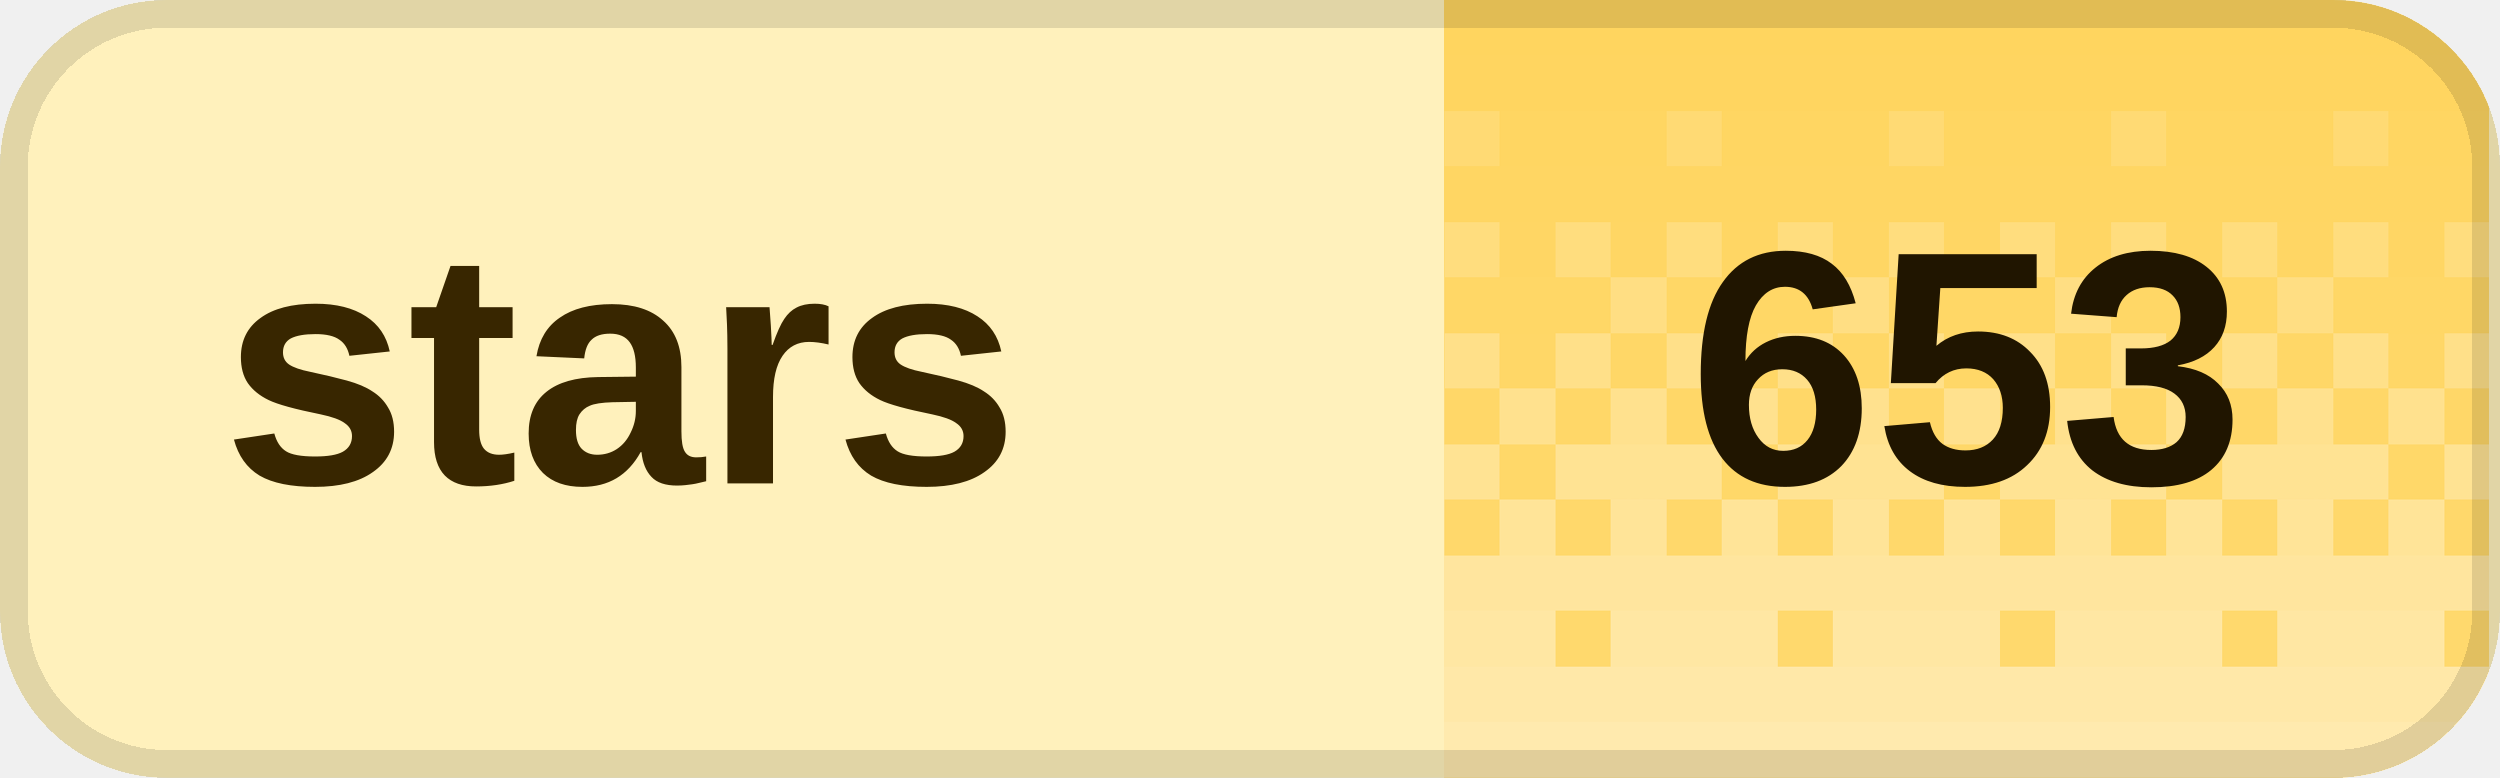
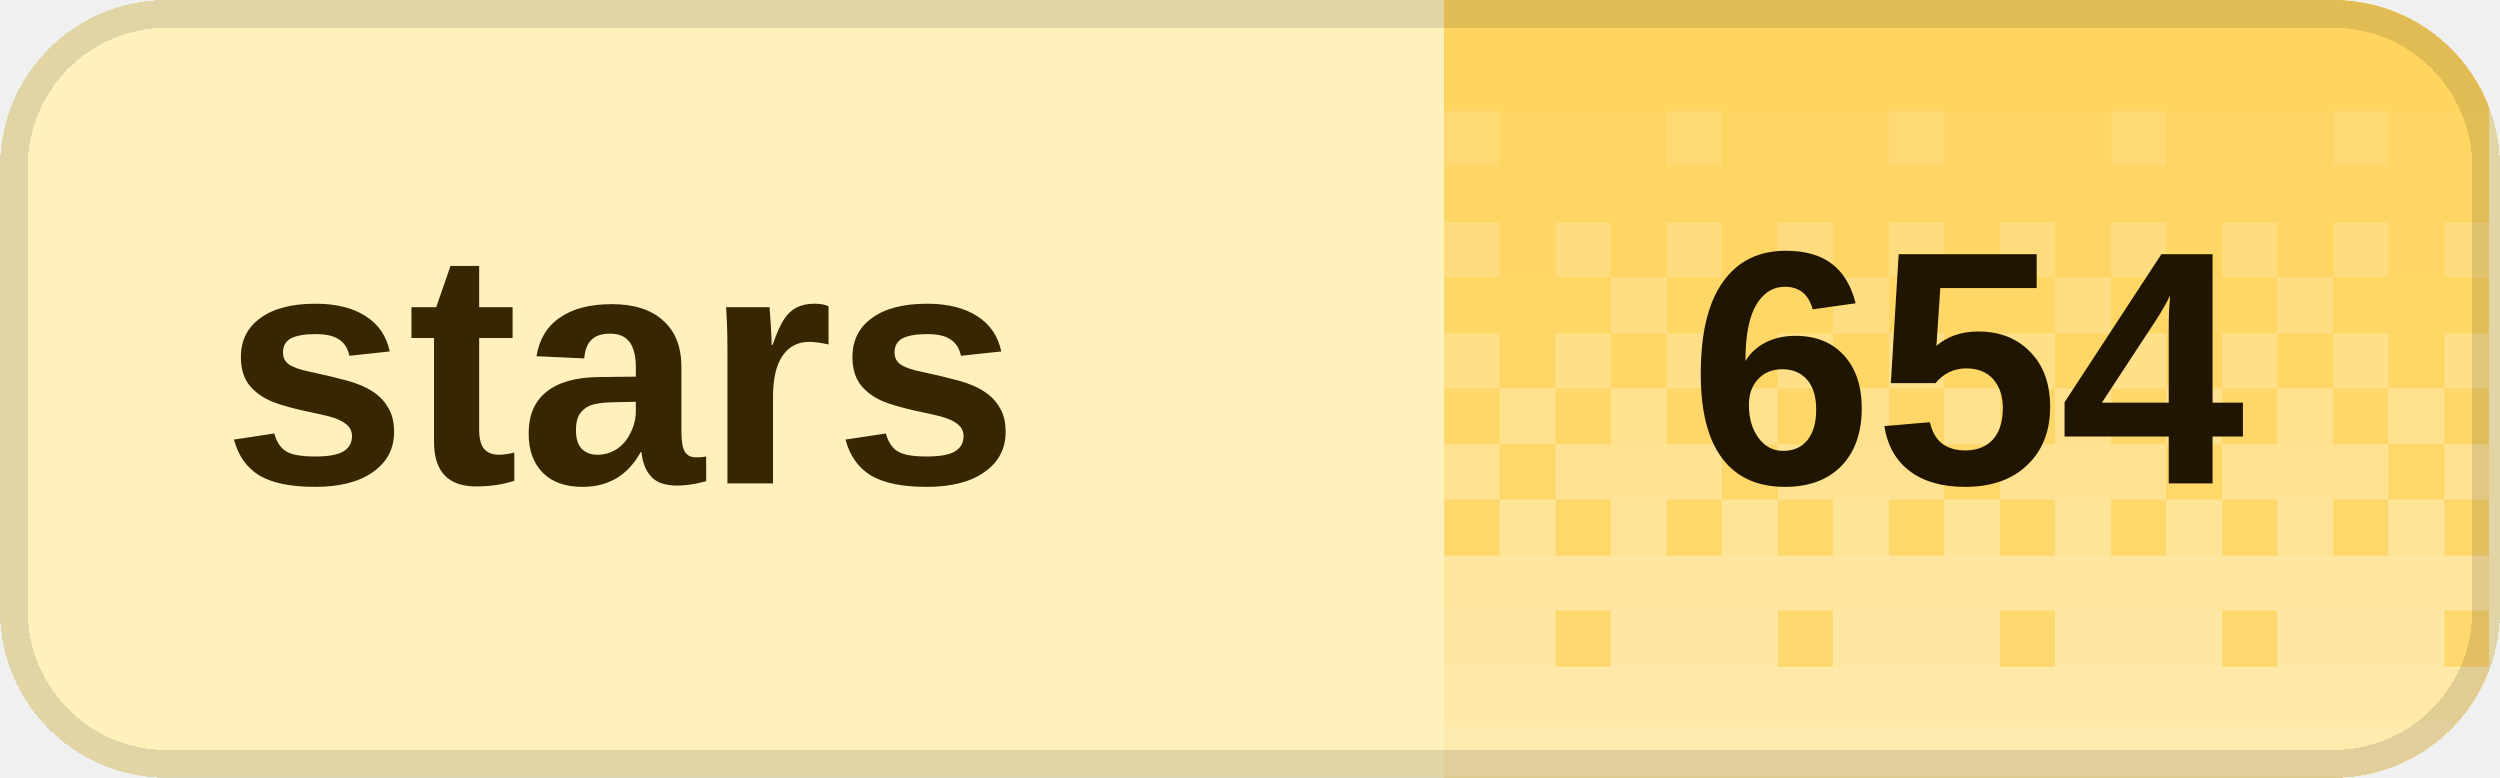
<svg xmlns="http://www.w3.org/2000/svg" width="90" height="28" viewBox="0 0 90 28" role="img" aria-labelledby="title desc" shape-rendering="crispEdges">
  <defs>
    <clipPath id="badge-clip">
      <rect width="90" height="28" rx="6" />
    </clipPath>
    <pattern id="dither" width="8" height="28" patternUnits="userSpaceOnUse">
      <rect x="0" y="0" width="2" height="2" fill="#fff" fill-opacity="0.020" />
      <rect x="2" y="0" width="2" height="2" fill="#fff" fill-opacity="0.020" />
      <rect x="4" y="0" width="2" height="2" fill="#fff" fill-opacity="0.020" />
      <rect x="6" y="0" width="2" height="2" fill="#fff" fill-opacity="0.020" />
      <rect x="0" y="2" width="2" height="2" fill="#fff" fill-opacity="0.028" />
      <rect x="2" y="2" width="2" height="2" fill="#fff" fill-opacity="0.028" />
      <rect x="4" y="2" width="2" height="2" fill="#fff" fill-opacity="0.028" />
      <rect x="6" y="2" width="2" height="2" fill="#fff" fill-opacity="0.028" />
      <rect x="0" y="4" width="2" height="2" fill="#fff" fill-opacity="0.036" />
      <rect x="2" y="4" width="2" height="2" fill="#fff" fill-opacity="0.036" />
      <rect x="4" y="4" width="2" height="2" fill="#fff" fill-opacity="0.145" />
      <rect x="6" y="4" width="2" height="2" fill="#fff" fill-opacity="0.036" />
      <rect x="0" y="6" width="2" height="2" fill="#fff" fill-opacity="0.044" />
      <rect x="2" y="6" width="2" height="2" fill="#fff" fill-opacity="0.044" />
      <rect x="4" y="6" width="2" height="2" fill="#fff" fill-opacity="0.044" />
      <rect x="6" y="6" width="2" height="2" fill="#fff" fill-opacity="0.044" />
      <rect x="0" y="8" width="2" height="2" fill="#fff" fill-opacity="0.209" />
      <rect x="2" y="8" width="2" height="2" fill="#fff" fill-opacity="0.052" />
      <rect x="4" y="8" width="2" height="2" fill="#fff" fill-opacity="0.209" />
      <rect x="6" y="8" width="2" height="2" fill="#fff" fill-opacity="0.052" />
      <rect x="0" y="10" width="2" height="2" fill="#fff" fill-opacity="0.060" />
      <rect x="2" y="10" width="2" height="2" fill="#fff" fill-opacity="0.242" />
      <rect x="4" y="10" width="2" height="2" fill="#fff" fill-opacity="0.060" />
      <rect x="6" y="10" width="2" height="2" fill="#fff" fill-opacity="0.060" />
      <rect x="0" y="12" width="2" height="2" fill="#fff" fill-opacity="0.274" />
      <rect x="2" y="12" width="2" height="2" fill="#fff" fill-opacity="0.068" />
      <rect x="4" y="12" width="2" height="2" fill="#fff" fill-opacity="0.274" />
      <rect x="6" y="12" width="2" height="2" fill="#fff" fill-opacity="0.068" />
      <rect x="0" y="14" width="2" height="2" fill="#fff" fill-opacity="0.077" />
      <rect x="2" y="14" width="2" height="2" fill="#fff" fill-opacity="0.306" />
      <rect x="4" y="14" width="2" height="2" fill="#fff" fill-opacity="0.077" />
      <rect x="6" y="14" width="2" height="2" fill="#fff" fill-opacity="0.306" />
      <rect x="0" y="16" width="2" height="2" fill="#fff" fill-opacity="0.338" />
      <rect x="2" y="16" width="2" height="2" fill="#fff" fill-opacity="0.338" />
      <rect x="4" y="16" width="2" height="2" fill="#fff" fill-opacity="0.338" />
      <rect x="6" y="16" width="2" height="2" fill="#fff" fill-opacity="0.085" />
      <rect x="0" y="18" width="2" height="2" fill="#fff" fill-opacity="0.093" />
      <rect x="2" y="18" width="2" height="2" fill="#fff" fill-opacity="0.371" />
      <rect x="4" y="18" width="2" height="2" fill="#fff" fill-opacity="0.093" />
      <rect x="6" y="18" width="2" height="2" fill="#fff" fill-opacity="0.371" />
      <rect x="0" y="20" width="2" height="2" fill="#fff" fill-opacity="0.403" />
      <rect x="2" y="20" width="2" height="2" fill="#fff" fill-opacity="0.403" />
      <rect x="4" y="20" width="2" height="2" fill="#fff" fill-opacity="0.403" />
      <rect x="6" y="20" width="2" height="2" fill="#fff" fill-opacity="0.403" />
      <rect x="0" y="22" width="2" height="2" fill="#fff" fill-opacity="0.109" />
      <rect x="2" y="22" width="2" height="2" fill="#fff" fill-opacity="0.435" />
      <rect x="4" y="22" width="2" height="2" fill="#fff" fill-opacity="0.435" />
      <rect x="6" y="22" width="2" height="2" fill="#fff" fill-opacity="0.435" />
      <rect x="0" y="24" width="2" height="2" fill="#fff" fill-opacity="0.468" />
      <rect x="2" y="24" width="2" height="2" fill="#fff" fill-opacity="0.468" />
      <rect x="4" y="24" width="2" height="2" fill="#fff" fill-opacity="0.468" />
      <rect x="6" y="24" width="2" height="2" fill="#fff" fill-opacity="0.468" />
      <rect x="0" y="26" width="2" height="2" fill="#fff" fill-opacity="0.500" />
      <rect x="2" y="26" width="2" height="2" fill="#fff" fill-opacity="0.500" />
      <rect x="4" y="26" width="2" height="2" fill="#fff" fill-opacity="0.500" />
      <rect x="6" y="26" width="2" height="2" fill="#fff" fill-opacity="0.500" />
    </pattern>
  </defs>
  <g clip-path="url(#badge-clip)">
    <rect width="90" height="28" fill="#fff1bc" />
    <rect x="52" width="37.6" height="28" fill="#ffd45c" />
    <rect x="52" width="37.6" height="28" fill="url(#dither)" />
  </g>
  <rect x="0.5" y="0.5" width="89" height="27" rx="5.5" fill="none" stroke="#000" stroke-opacity="0.12" />
  <g fill="#382600" font-family="Geist,Arial,sans-serif" font-size="12" font-weight="600" dominant-baseline="middle">
    <text x="8" y="14">stars</text>
  </g>
-   <text x="70.8" y="14" fill="#201500" font-family="Geist,Arial,sans-serif" font-size="12" font-weight="700" text-anchor="middle" dominant-baseline="middle">653</text>
+   <text x="70.8" y="14" fill="#201500" font-family="Geist,Arial,sans-serif" font-size="12" font-weight="700" text-anchor="middle" dominant-baseline="middle">654</text>
</svg>
